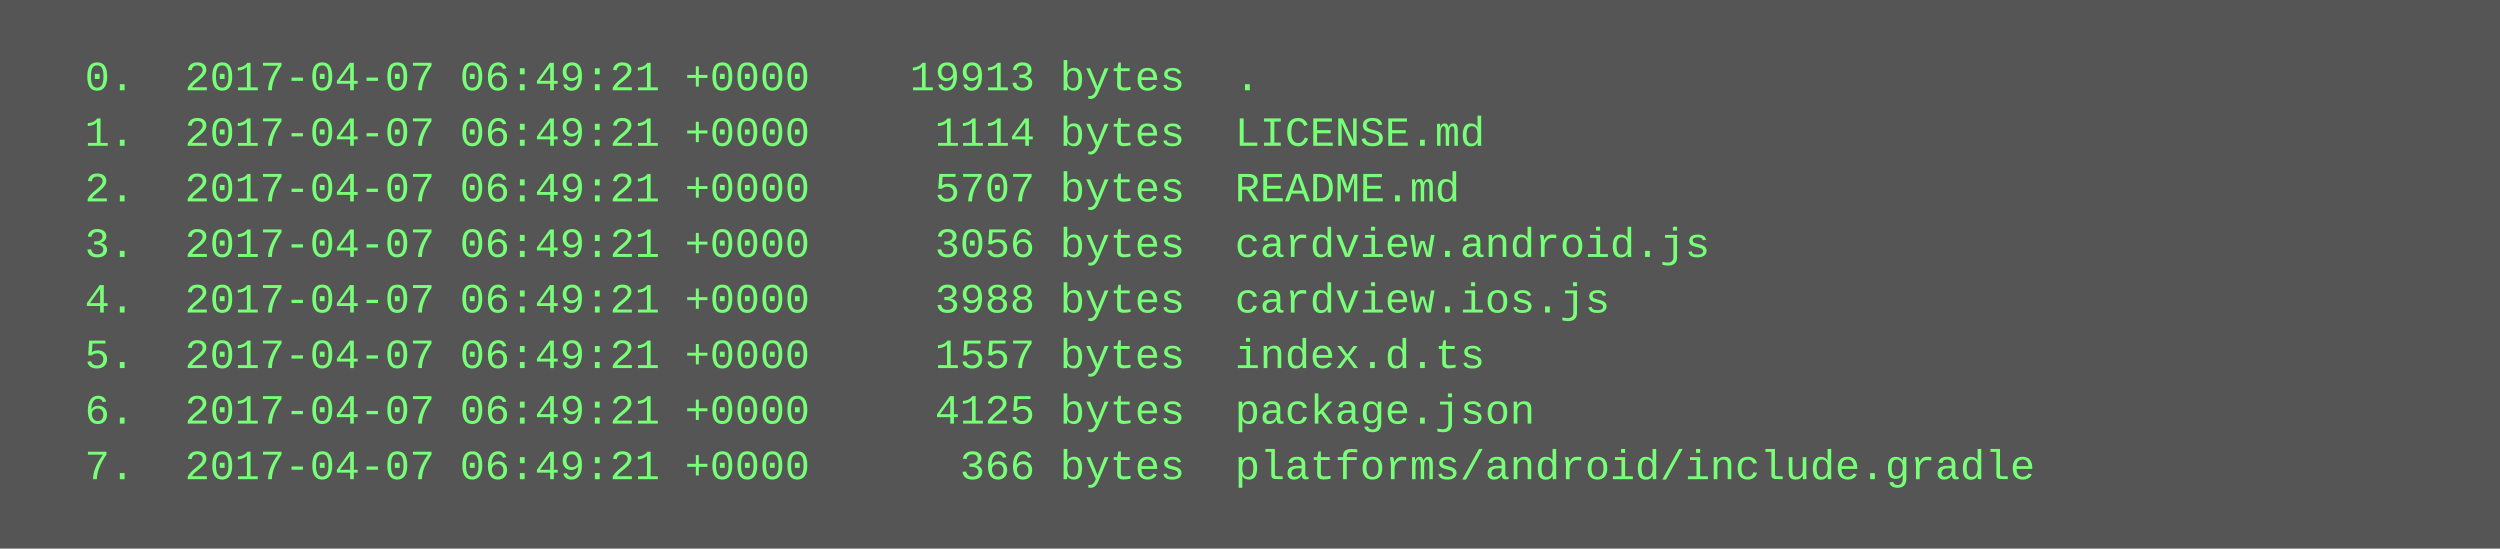
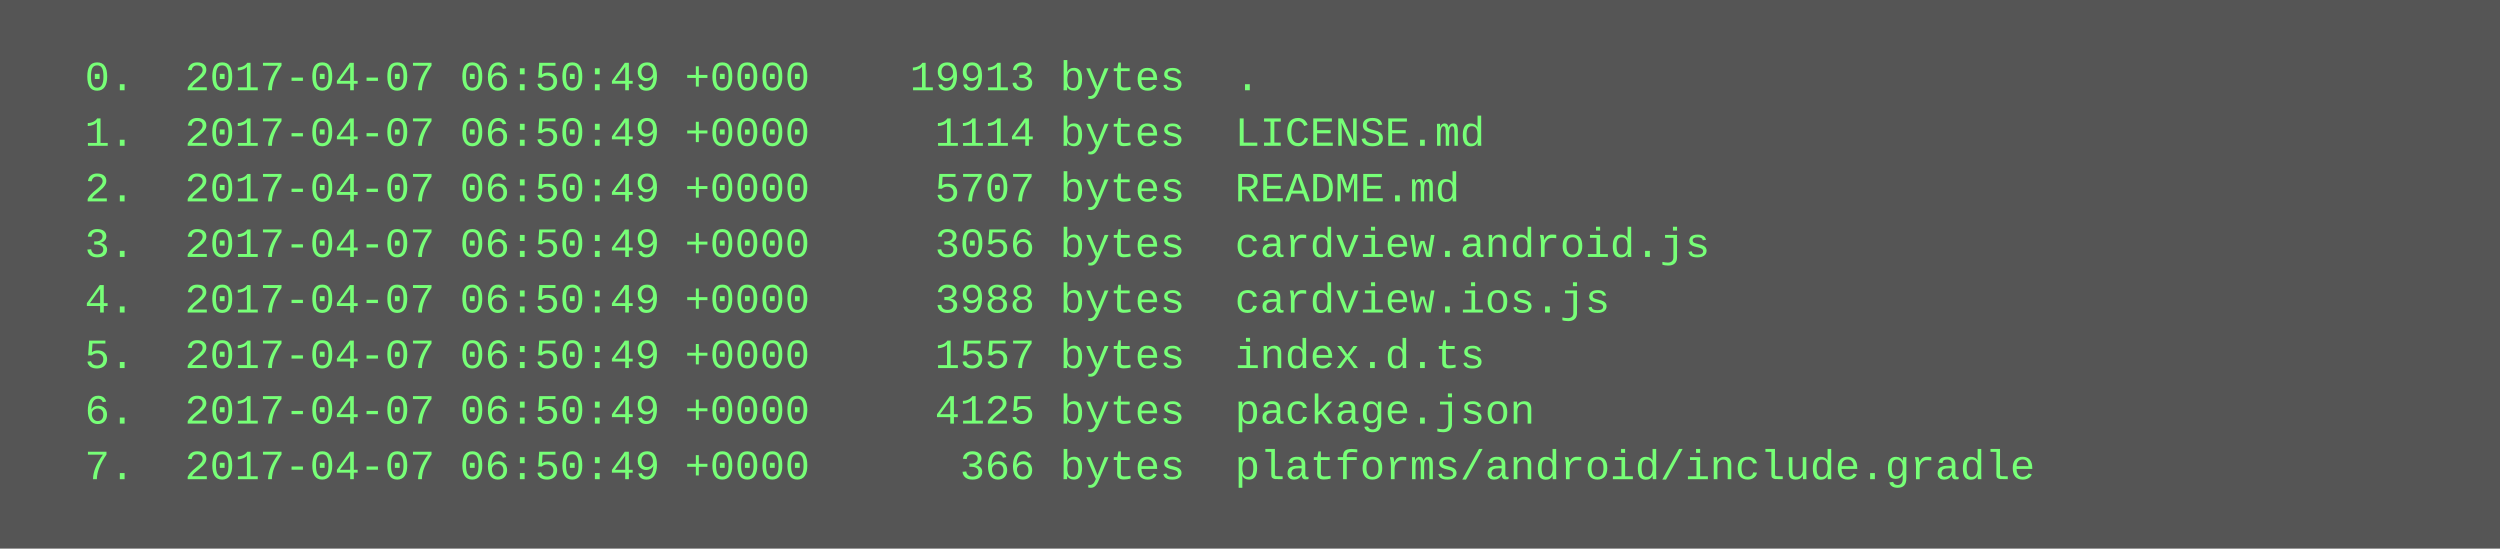
<svg xmlns="http://www.w3.org/2000/svg" height="158" width="720">
  <rect height="158" fill="#555" width="720" />
  <text fill="#7f7" font-family="Courier New" font-size="12" xml:space="preserve">
-     <tspan x="10" y="26">  0.  2017-04-07 06:49:21 +0000    19913 bytes  .</tspan>
-     <tspan x="10" y="42">  1.  2017-04-07 06:49:21 +0000     1114 bytes  LICENSE.md</tspan>
-     <tspan x="10" y="58">  2.  2017-04-07 06:49:21 +0000     5707 bytes  README.md</tspan>
-     <tspan x="10" y="74">  3.  2017-04-07 06:49:21 +0000     3056 bytes  cardview.android.js</tspan>
-     <tspan x="10" y="90">  4.  2017-04-07 06:49:21 +0000     3988 bytes  cardview.ios.js</tspan>
-     <tspan x="10" y="106">  5.  2017-04-07 06:49:21 +0000     1557 bytes  index.d.ts</tspan>
-     <tspan x="10" y="122">  6.  2017-04-07 06:49:21 +0000     4125 bytes  package.json</tspan>
-     <tspan x="10" y="138">  7.  2017-04-07 06:49:21 +0000      366 bytes  platforms/android/include.gradle</tspan>
+     <tspan x="10" y="26">  0.  2017-04-07 06:50:49 +0000    19913 bytes  .</tspan>
+     <tspan x="10" y="42">  1.  2017-04-07 06:50:49 +0000     1114 bytes  LICENSE.md</tspan>
+     <tspan x="10" y="58">  2.  2017-04-07 06:50:49 +0000     5707 bytes  README.md</tspan>
+     <tspan x="10" y="74">  3.  2017-04-07 06:50:49 +0000     3056 bytes  cardview.android.js</tspan>
+     <tspan x="10" y="90">  4.  2017-04-07 06:50:49 +0000     3988 bytes  cardview.ios.js</tspan>
+     <tspan x="10" y="106">  5.  2017-04-07 06:50:49 +0000     1557 bytes  index.d.ts</tspan>
+     <tspan x="10" y="122">  6.  2017-04-07 06:50:49 +0000     4125 bytes  package.json</tspan>
+     <tspan x="10" y="138">  7.  2017-04-07 06:50:49 +0000      366 bytes  platforms/android/include.gradle</tspan>
  </text>
</svg>
